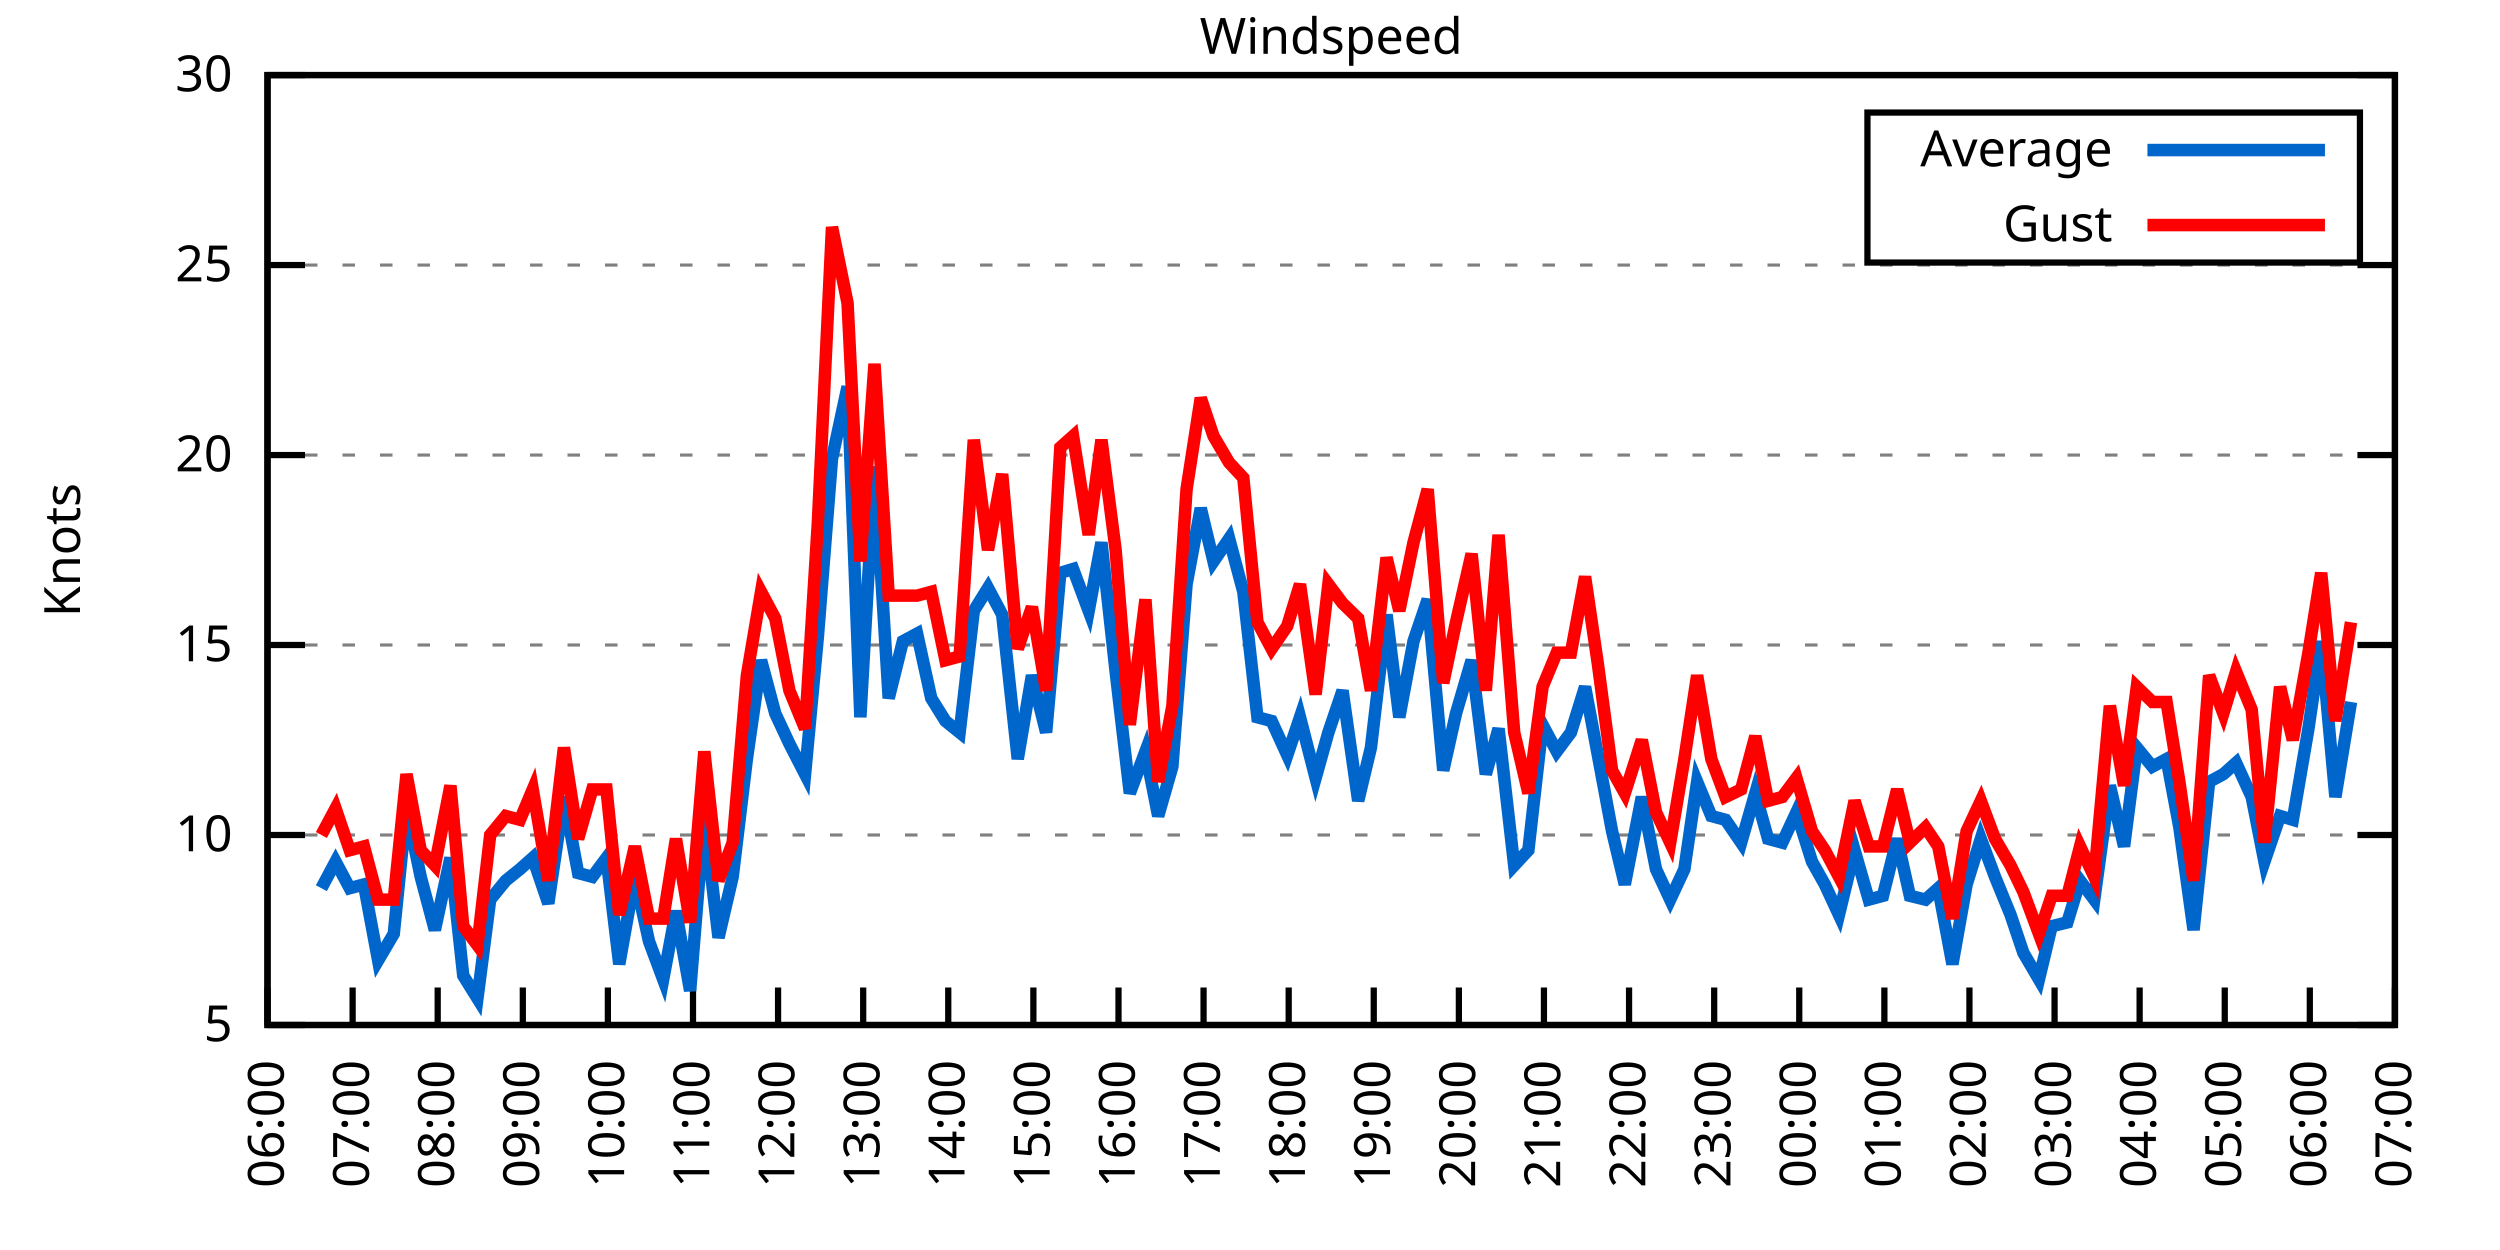
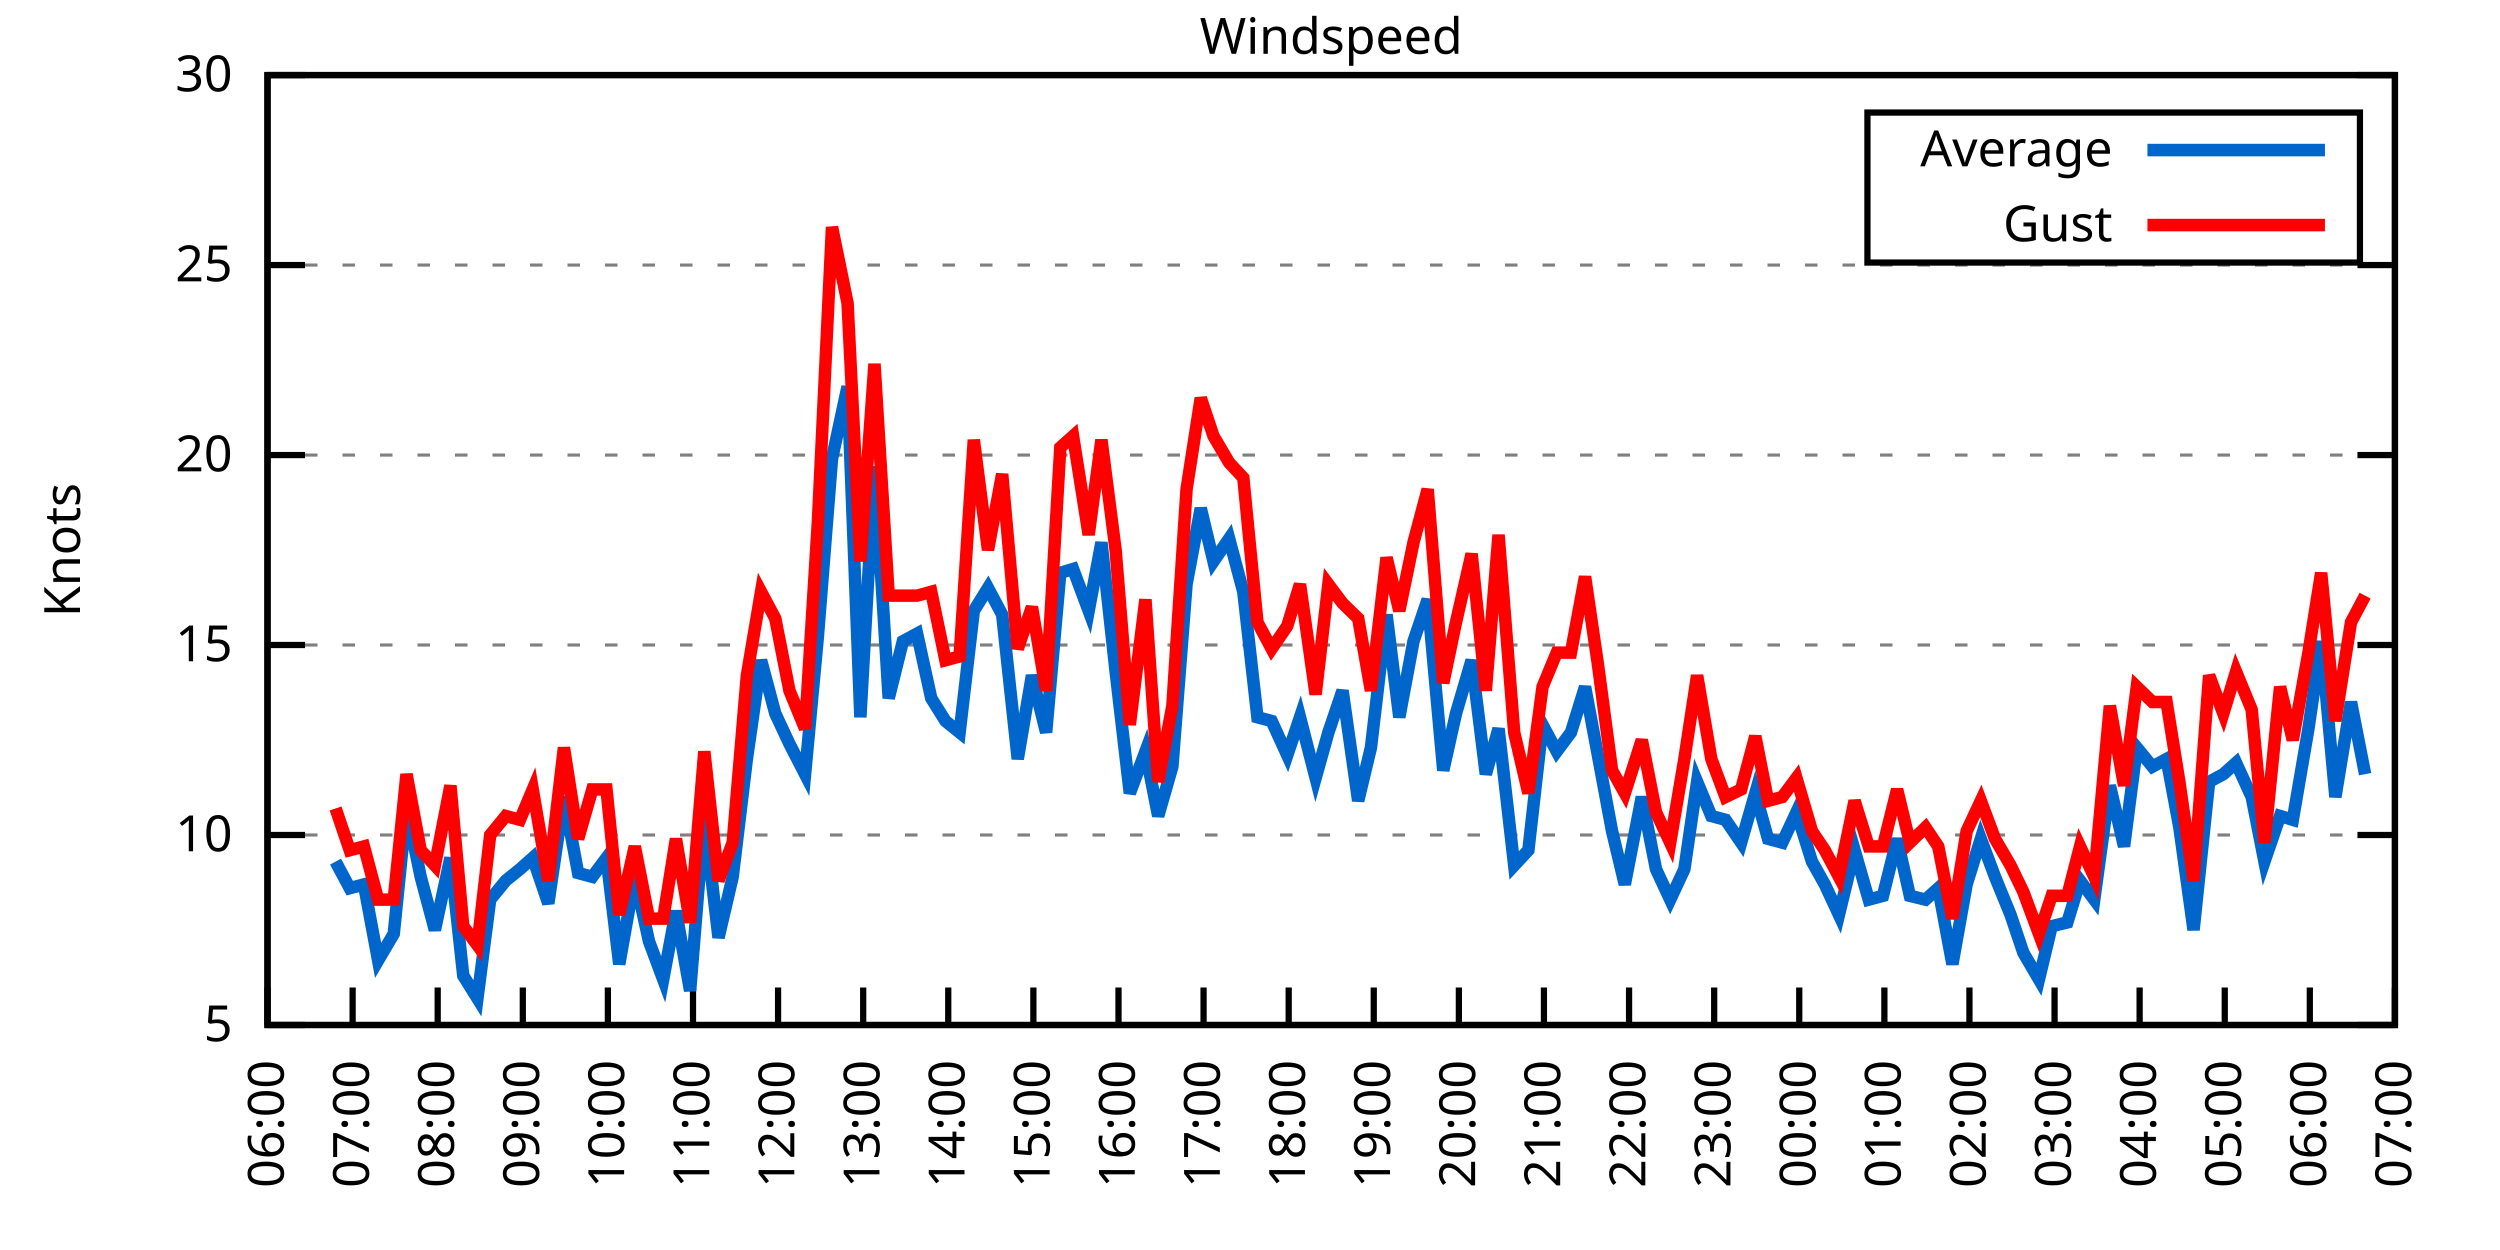
<svg xmlns="http://www.w3.org/2000/svg" xmlns:xlink="http://www.w3.org/1999/xlink" width="400" height="200" viewBox="0 0 400 200">
  <g id="gnuplot_canvas">
    <rect x="0" y="0" width="400" height="200" fill="none" />
    <defs>
      <circle id="gpDot" r="0.5" stroke-width="0.5" stroke="currentColor" />
      <path id="gpPt0" stroke-width="0.333" stroke="currentColor" d="M-1,0 h2 M0,-1 v2" />
      <path id="gpPt1" stroke-width="0.333" stroke="currentColor" d="M-1,-1 L1,1 M1,-1 L-1,1" />
      <path id="gpPt2" stroke-width="0.333" stroke="currentColor" d="M-1,0 L1,0 M0,-1 L0,1 M-1,-1 L1,1 M-1,1 L1,-1" />
      <rect id="gpPt3" stroke-width="0.333" stroke="currentColor" x="-1" y="-1" width="2" height="2" />
      <rect id="gpPt4" stroke-width="0.333" stroke="currentColor" fill="currentColor" x="-1" y="-1" width="2" height="2" />
      <circle id="gpPt5" stroke-width="0.333" stroke="currentColor" cx="0" cy="0" r="1" />
      <use xlink:href="#gpPt5" id="gpPt6" fill="currentColor" stroke="none" />
      <path id="gpPt7" stroke-width="0.333" stroke="currentColor" d="M0,-1.33 L-1.33,0.67 L1.33,0.67 z" />
      <use xlink:href="#gpPt7" id="gpPt8" fill="currentColor" stroke="none" />
      <use xlink:href="#gpPt7" id="gpPt9" stroke="currentColor" transform="rotate(180)" />
      <use xlink:href="#gpPt9" id="gpPt10" fill="currentColor" stroke="none" />
      <use xlink:href="#gpPt3" id="gpPt11" stroke="currentColor" transform="rotate(45)" />
      <use xlink:href="#gpPt11" id="gpPt12" fill="currentColor" stroke="none" />
      <path id="gpPt13" stroke-width="0.333" stroke="currentColor" d="M0,1.330 L1.265,0.411 L0.782,-1.067 L-0.782,-1.076 L-1.265,0.411 z" />
      <use xlink:href="#gpPt13" id="gpPt14" fill="currentColor" stroke="none" />
      <filter id="textbox" filterUnits="objectBoundingBox" x="0" y="0" height="1" width="1">
        <feFlood flood-color="white" flood-opacity="1" result="bgnd" />
        <feComposite in="SourceGraphic" in2="bgnd" operator="atop" />
      </filter>
      <filter id="greybox" filterUnits="objectBoundingBox" x="0" y="0" height="1" width="1">
        <feFlood flood-color="lightgrey" flood-opacity="1" result="grey" />
        <feComposite in="SourceGraphic" in2="grey" operator="atop" />
      </filter>
    </defs>
    <g fill="none" color="white" stroke="currentColor" stroke-width="1.00" stroke-linecap="butt" stroke-linejoin="miter">
</g>
    <g fill="none" color="black" stroke="currentColor" stroke-width="1.00" stroke-linecap="butt" stroke-linejoin="miter">
      <g stroke="none" shape-rendering="crispEdges">
        <polygon fill="rgb(255, 255, 255)" points="42.80,164.00 383.18,164.00 383.18,12.02 42.80,12.02 " />
      </g>
    </g>
    <g fill="none" color="black" stroke="currentColor" stroke-width="1.00" stroke-linecap="butt" stroke-linejoin="miter">
</g>
    <g fill="none" color="black" stroke="black" stroke-width="0.50" stroke-linecap="butt" stroke-linejoin="miter">
</g>
    <g fill="none" color="gray" stroke="currentColor" stroke-width="0.50" stroke-linecap="butt" stroke-linejoin="miter">
      <path stroke="gray" stroke-dasharray="2,4" class="gridline" d="M42.80,164.00 L383.19,164.00  " />
    </g>
    <g fill="none" color="gray" stroke="gray" stroke-width="1.00" stroke-linecap="butt" stroke-linejoin="miter">
</g>
    <g fill="none" color="black" stroke="currentColor" stroke-width="1.00" stroke-linecap="butt" stroke-linejoin="miter">
      <path stroke="black" d="M42.80,164.00 L48.80,164.00 M383.19,164.00 L377.19,164.00  " />
      <g transform="translate(37.20,166.60)" stroke="none" fill="black" font-family="Sans" font-size="8.00" text-anchor="end">
        <text>
          <tspan font-family="Sans"> 5</tspan>
        </text>
      </g>
    </g>
    <g fill="none" color="black" stroke="currentColor" stroke-width="1.00" stroke-linecap="butt" stroke-linejoin="miter">
</g>
    <g fill="none" color="black" stroke="black" stroke-width="0.50" stroke-linecap="butt" stroke-linejoin="miter">
</g>
    <g fill="none" color="gray" stroke="currentColor" stroke-width="0.50" stroke-linecap="butt" stroke-linejoin="miter">
      <path stroke="gray" stroke-dasharray="2,4" class="gridline" d="M42.80,133.60 L383.19,133.60  " />
    </g>
    <g fill="none" color="gray" stroke="gray" stroke-width="1.00" stroke-linecap="butt" stroke-linejoin="miter">
</g>
    <g fill="none" color="black" stroke="currentColor" stroke-width="1.00" stroke-linecap="butt" stroke-linejoin="miter">
      <path stroke="black" d="M42.80,133.60 L48.80,133.60 M383.19,133.60 L377.19,133.60  " />
      <g transform="translate(37.20,136.20)" stroke="none" fill="black" font-family="Sans" font-size="8.00" text-anchor="end">
        <text>
          <tspan font-family="Sans"> 10</tspan>
        </text>
      </g>
    </g>
    <g fill="none" color="black" stroke="currentColor" stroke-width="1.00" stroke-linecap="butt" stroke-linejoin="miter">
</g>
    <g fill="none" color="black" stroke="black" stroke-width="0.50" stroke-linecap="butt" stroke-linejoin="miter">
</g>
    <g fill="none" color="gray" stroke="currentColor" stroke-width="0.50" stroke-linecap="butt" stroke-linejoin="miter">
      <path stroke="gray" stroke-dasharray="2,4" class="gridline" d="M42.80,103.20 L383.19,103.20  " />
    </g>
    <g fill="none" color="gray" stroke="gray" stroke-width="1.00" stroke-linecap="butt" stroke-linejoin="miter">
</g>
    <g fill="none" color="black" stroke="currentColor" stroke-width="1.00" stroke-linecap="butt" stroke-linejoin="miter">
      <path stroke="black" d="M42.80,103.20 L48.80,103.20 M383.19,103.20 L377.19,103.20  " />
      <g transform="translate(37.20,105.80)" stroke="none" fill="black" font-family="Sans" font-size="8.00" text-anchor="end">
        <text>
          <tspan font-family="Sans"> 15</tspan>
        </text>
      </g>
    </g>
    <g fill="none" color="black" stroke="currentColor" stroke-width="1.00" stroke-linecap="butt" stroke-linejoin="miter">
</g>
    <g fill="none" color="black" stroke="black" stroke-width="0.50" stroke-linecap="butt" stroke-linejoin="miter">
</g>
    <g fill="none" color="gray" stroke="currentColor" stroke-width="0.50" stroke-linecap="butt" stroke-linejoin="miter">
      <path stroke="gray" stroke-dasharray="2,4" class="gridline" d="M42.80,72.81 L383.19,72.81  " />
    </g>
    <g fill="none" color="gray" stroke="gray" stroke-width="1.00" stroke-linecap="butt" stroke-linejoin="miter">
</g>
    <g fill="none" color="black" stroke="currentColor" stroke-width="1.00" stroke-linecap="butt" stroke-linejoin="miter">
      <path stroke="black" d="M42.80,72.81 L48.80,72.81 M383.19,72.81 L377.19,72.81  " />
      <g transform="translate(37.20,75.41)" stroke="none" fill="black" font-family="Sans" font-size="8.00" text-anchor="end">
        <text>
          <tspan font-family="Sans"> 20</tspan>
        </text>
      </g>
    </g>
    <g fill="none" color="black" stroke="currentColor" stroke-width="1.00" stroke-linecap="butt" stroke-linejoin="miter">
</g>
    <g fill="none" color="black" stroke="black" stroke-width="0.50" stroke-linecap="butt" stroke-linejoin="miter">
</g>
    <g fill="none" color="gray" stroke="currentColor" stroke-width="0.50" stroke-linecap="butt" stroke-linejoin="miter">
      <path stroke="gray" stroke-dasharray="2,4" class="gridline" d="M42.80,42.41 L383.19,42.41  " />
    </g>
    <g fill="none" color="gray" stroke="gray" stroke-width="1.00" stroke-linecap="butt" stroke-linejoin="miter">
</g>
    <g fill="none" color="black" stroke="currentColor" stroke-width="1.00" stroke-linecap="butt" stroke-linejoin="miter">
      <path stroke="black" d="M42.80,42.41 L48.80,42.41 M383.19,42.41 L377.19,42.41  " />
      <g transform="translate(37.20,45.01)" stroke="none" fill="black" font-family="Sans" font-size="8.00" text-anchor="end">
        <text>
          <tspan font-family="Sans"> 25</tspan>
        </text>
      </g>
    </g>
    <g fill="none" color="black" stroke="currentColor" stroke-width="1.00" stroke-linecap="butt" stroke-linejoin="miter">
</g>
    <g fill="none" color="black" stroke="black" stroke-width="0.50" stroke-linecap="butt" stroke-linejoin="miter">
</g>
    <g fill="none" color="gray" stroke="currentColor" stroke-width="0.50" stroke-linecap="butt" stroke-linejoin="miter">
      <path stroke="gray" stroke-dasharray="2,4" class="gridline" d="M42.80,12.01 L383.19,12.01  " />
    </g>
    <g fill="none" color="gray" stroke="gray" stroke-width="1.00" stroke-linecap="butt" stroke-linejoin="miter">
</g>
    <g fill="none" color="black" stroke="currentColor" stroke-width="1.00" stroke-linecap="butt" stroke-linejoin="miter">
      <path stroke="black" d="M42.80,12.01 L48.80,12.01 M383.19,12.01 L377.19,12.01  " />
      <g transform="translate(37.20,14.61)" stroke="none" fill="black" font-family="Sans" font-size="8.00" text-anchor="end">
        <text>
          <tspan font-family="Sans"> 30</tspan>
        </text>
      </g>
    </g>
    <g fill="none" color="black" stroke="currentColor" stroke-width="1.00" stroke-linecap="butt" stroke-linejoin="miter">
      <path stroke="black" d="M42.80,164.00 L42.80,158.00  " />
      <g transform="translate(45.40,169.60) rotate(270.00)" stroke="none" fill="black" font-family="Sans" font-size="8.00" text-anchor="end">
        <text>
          <tspan font-family="Sans">06:00</tspan>
        </text>
      </g>
    </g>
    <g fill="none" color="black" stroke="currentColor" stroke-width="1.00" stroke-linecap="butt" stroke-linejoin="miter">
      <path stroke="black" d="M56.42,164.00 L56.42,158.00  " />
      <g transform="translate(59.02,169.60) rotate(270.00)" stroke="none" fill="black" font-family="Sans" font-size="8.00" text-anchor="end">
        <text>
          <tspan font-family="Sans">07:00</tspan>
        </text>
      </g>
    </g>
    <g fill="none" color="black" stroke="currentColor" stroke-width="1.00" stroke-linecap="butt" stroke-linejoin="miter">
      <path stroke="black" d="M70.03,164.00 L70.03,158.00  " />
      <g transform="translate(72.63,169.60) rotate(270.00)" stroke="none" fill="black" font-family="Sans" font-size="8.00" text-anchor="end">
        <text>
          <tspan font-family="Sans">08:00</tspan>
        </text>
      </g>
    </g>
    <g fill="none" color="black" stroke="currentColor" stroke-width="1.00" stroke-linecap="butt" stroke-linejoin="miter">
      <path stroke="black" d="M83.65,164.00 L83.65,158.00  " />
      <g transform="translate(86.25,169.60) rotate(270.00)" stroke="none" fill="black" font-family="Sans" font-size="8.00" text-anchor="end">
        <text>
          <tspan font-family="Sans">09:00</tspan>
        </text>
      </g>
    </g>
    <g fill="none" color="black" stroke="currentColor" stroke-width="1.00" stroke-linecap="butt" stroke-linejoin="miter">
      <path stroke="black" d="M97.26,164.00 L97.26,158.00  " />
      <g transform="translate(99.86,169.60) rotate(270.00)" stroke="none" fill="black" font-family="Sans" font-size="8.00" text-anchor="end">
        <text>
          <tspan font-family="Sans">10:00</tspan>
        </text>
      </g>
    </g>
    <g fill="none" color="black" stroke="currentColor" stroke-width="1.00" stroke-linecap="butt" stroke-linejoin="miter">
      <path stroke="black" d="M110.88,164.00 L110.88,158.00  " />
      <g transform="translate(113.48,169.60) rotate(270.00)" stroke="none" fill="black" font-family="Sans" font-size="8.00" text-anchor="end">
        <text>
          <tspan font-family="Sans">11:00</tspan>
        </text>
      </g>
    </g>
    <g fill="none" color="black" stroke="currentColor" stroke-width="1.00" stroke-linecap="butt" stroke-linejoin="miter">
      <path stroke="black" d="M124.49,164.00 L124.49,158.00  " />
      <g transform="translate(127.09,169.60) rotate(270.00)" stroke="none" fill="black" font-family="Sans" font-size="8.00" text-anchor="end">
        <text>
          <tspan font-family="Sans">12:00</tspan>
        </text>
      </g>
    </g>
    <g fill="none" color="black" stroke="currentColor" stroke-width="1.00" stroke-linecap="butt" stroke-linejoin="miter">
      <path stroke="black" d="M138.11,164.00 L138.11,158.00  " />
      <g transform="translate(140.71,169.60) rotate(270.00)" stroke="none" fill="black" font-family="Sans" font-size="8.00" text-anchor="end">
        <text>
          <tspan font-family="Sans">13:00</tspan>
        </text>
      </g>
    </g>
    <g fill="none" color="black" stroke="currentColor" stroke-width="1.00" stroke-linecap="butt" stroke-linejoin="miter">
      <path stroke="black" d="M151.72,164.00 L151.72,158.00  " />
      <g transform="translate(154.32,169.60) rotate(270.00)" stroke="none" fill="black" font-family="Sans" font-size="8.00" text-anchor="end">
        <text>
          <tspan font-family="Sans">14:00</tspan>
        </text>
      </g>
    </g>
    <g fill="none" color="black" stroke="currentColor" stroke-width="1.00" stroke-linecap="butt" stroke-linejoin="miter">
      <path stroke="black" d="M165.34,164.00 L165.34,158.00  " />
      <g transform="translate(167.94,169.60) rotate(270.00)" stroke="none" fill="black" font-family="Sans" font-size="8.00" text-anchor="end">
        <text>
          <tspan font-family="Sans">15:00</tspan>
        </text>
      </g>
    </g>
    <g fill="none" color="black" stroke="currentColor" stroke-width="1.00" stroke-linecap="butt" stroke-linejoin="miter">
      <path stroke="black" d="M178.96,164.00 L178.96,158.00  " />
      <g transform="translate(181.56,169.60) rotate(270.00)" stroke="none" fill="black" font-family="Sans" font-size="8.00" text-anchor="end">
        <text>
          <tspan font-family="Sans">16:00</tspan>
        </text>
      </g>
    </g>
    <g fill="none" color="black" stroke="currentColor" stroke-width="1.00" stroke-linecap="butt" stroke-linejoin="miter">
      <path stroke="black" d="M192.57,164.00 L192.57,158.00  " />
      <g transform="translate(195.17,169.60) rotate(270.00)" stroke="none" fill="black" font-family="Sans" font-size="8.00" text-anchor="end">
        <text>
          <tspan font-family="Sans">17:00</tspan>
        </text>
      </g>
    </g>
    <g fill="none" color="black" stroke="currentColor" stroke-width="1.00" stroke-linecap="butt" stroke-linejoin="miter">
      <path stroke="black" d="M206.19,164.00 L206.19,158.00  " />
      <g transform="translate(208.79,169.60) rotate(270.00)" stroke="none" fill="black" font-family="Sans" font-size="8.00" text-anchor="end">
        <text>
          <tspan font-family="Sans">18:00</tspan>
        </text>
      </g>
    </g>
    <g fill="none" color="black" stroke="currentColor" stroke-width="1.00" stroke-linecap="butt" stroke-linejoin="miter">
      <path stroke="black" d="M219.80,164.00 L219.80,158.00  " />
      <g transform="translate(222.40,169.60) rotate(270.00)" stroke="none" fill="black" font-family="Sans" font-size="8.00" text-anchor="end">
        <text>
          <tspan font-family="Sans">19:00</tspan>
        </text>
      </g>
    </g>
    <g fill="none" color="black" stroke="currentColor" stroke-width="1.00" stroke-linecap="butt" stroke-linejoin="miter">
      <path stroke="black" d="M233.42,164.00 L233.42,158.00  " />
      <g transform="translate(236.02,169.60) rotate(270.00)" stroke="none" fill="black" font-family="Sans" font-size="8.00" text-anchor="end">
        <text>
          <tspan font-family="Sans">20:00</tspan>
        </text>
      </g>
    </g>
    <g fill="none" color="black" stroke="currentColor" stroke-width="1.00" stroke-linecap="butt" stroke-linejoin="miter">
      <path stroke="black" d="M247.03,164.00 L247.03,158.00  " />
      <g transform="translate(249.63,169.60) rotate(270.00)" stroke="none" fill="black" font-family="Sans" font-size="8.00" text-anchor="end">
        <text>
          <tspan font-family="Sans">21:00</tspan>
        </text>
      </g>
    </g>
    <g fill="none" color="black" stroke="currentColor" stroke-width="1.00" stroke-linecap="butt" stroke-linejoin="miter">
      <path stroke="black" d="M260.65,164.00 L260.65,158.00  " />
      <g transform="translate(263.25,169.60) rotate(270.00)" stroke="none" fill="black" font-family="Sans" font-size="8.00" text-anchor="end">
        <text>
          <tspan font-family="Sans">22:00</tspan>
        </text>
      </g>
    </g>
    <g fill="none" color="black" stroke="currentColor" stroke-width="1.00" stroke-linecap="butt" stroke-linejoin="miter">
      <path stroke="black" d="M274.27,164.00 L274.27,158.00  " />
      <g transform="translate(276.87,169.60) rotate(270.00)" stroke="none" fill="black" font-family="Sans" font-size="8.00" text-anchor="end">
        <text>
          <tspan font-family="Sans">23:00</tspan>
        </text>
      </g>
    </g>
    <g fill="none" color="black" stroke="currentColor" stroke-width="1.00" stroke-linecap="butt" stroke-linejoin="miter">
      <path stroke="black" d="M287.88,164.00 L287.88,158.00  " />
      <g transform="translate(290.48,169.60) rotate(270.00)" stroke="none" fill="black" font-family="Sans" font-size="8.00" text-anchor="end">
        <text>
          <tspan font-family="Sans">00:00</tspan>
        </text>
      </g>
    </g>
    <g fill="none" color="black" stroke="currentColor" stroke-width="1.00" stroke-linecap="butt" stroke-linejoin="miter">
      <path stroke="black" d="M301.50,164.00 L301.50,158.00  " />
      <g transform="translate(304.10,169.60) rotate(270.00)" stroke="none" fill="black" font-family="Sans" font-size="8.00" text-anchor="end">
        <text>
          <tspan font-family="Sans">01:00</tspan>
        </text>
      </g>
    </g>
    <g fill="none" color="black" stroke="currentColor" stroke-width="1.00" stroke-linecap="butt" stroke-linejoin="miter">
      <path stroke="black" d="M315.11,164.00 L315.11,158.00  " />
      <g transform="translate(317.71,169.60) rotate(270.00)" stroke="none" fill="black" font-family="Sans" font-size="8.00" text-anchor="end">
        <text>
          <tspan font-family="Sans">02:00</tspan>
        </text>
      </g>
    </g>
    <g fill="none" color="black" stroke="currentColor" stroke-width="1.00" stroke-linecap="butt" stroke-linejoin="miter">
      <path stroke="black" d="M328.73,164.00 L328.73,158.00  " />
      <g transform="translate(331.33,169.60) rotate(270.00)" stroke="none" fill="black" font-family="Sans" font-size="8.00" text-anchor="end">
        <text>
          <tspan font-family="Sans">03:00</tspan>
        </text>
      </g>
    </g>
    <g fill="none" color="black" stroke="currentColor" stroke-width="1.00" stroke-linecap="butt" stroke-linejoin="miter">
      <path stroke="black" d="M342.34,164.00 L342.34,158.00  " />
      <g transform="translate(344.94,169.60) rotate(270.00)" stroke="none" fill="black" font-family="Sans" font-size="8.00" text-anchor="end">
        <text>
          <tspan font-family="Sans">04:00</tspan>
        </text>
      </g>
    </g>
    <g fill="none" color="black" stroke="currentColor" stroke-width="1.00" stroke-linecap="butt" stroke-linejoin="miter">
      <path stroke="black" d="M355.96,164.00 L355.96,158.00  " />
      <g transform="translate(358.56,169.60) rotate(270.00)" stroke="none" fill="black" font-family="Sans" font-size="8.00" text-anchor="end">
        <text>
          <tspan font-family="Sans">05:00</tspan>
        </text>
      </g>
    </g>
    <g fill="none" color="black" stroke="currentColor" stroke-width="1.00" stroke-linecap="butt" stroke-linejoin="miter">
      <path stroke="black" d="M369.57,164.00 L369.57,158.00  " />
      <g transform="translate(372.17,169.60) rotate(270.00)" stroke="none" fill="black" font-family="Sans" font-size="8.00" text-anchor="end">
        <text>
          <tspan font-family="Sans">06:00</tspan>
        </text>
      </g>
    </g>
    <g fill="none" color="black" stroke="currentColor" stroke-width="1.00" stroke-linecap="butt" stroke-linejoin="miter">
      <path stroke="black" d="M383.19,164.00 L383.19,158.00  " />
      <g transform="translate(385.79,169.60) rotate(270.00)" stroke="none" fill="black" font-family="Sans" font-size="8.00" text-anchor="end">
        <text>
          <tspan font-family="Sans">07:00</tspan>
        </text>
      </g>
    </g>
    <g fill="none" color="black" stroke="currentColor" stroke-width="1.00" stroke-linecap="butt" stroke-linejoin="miter">
</g>
    <g fill="none" color="black" stroke="currentColor" stroke-width="1.00" stroke-linecap="butt" stroke-linejoin="miter">
      <path stroke="black" d="M42.80,12.01 L42.80,164.00 L383.19,164.00 L383.19,12.01 L42.80,12.01 Z  " />
    </g>
    <g fill="none" color="black" stroke="currentColor" stroke-width="1.00" stroke-linecap="butt" stroke-linejoin="miter">
</g>
    <g fill="none" color="black" stroke="currentColor" stroke-width="1.00" stroke-linecap="butt" stroke-linejoin="miter">
      <path stroke="black" d="M298.79,42.01 L298.79,18.01 L377.59,18.01 L377.59,42.01 L298.79,42.01 Z  " />
    </g>
    <g id="Windspeed_plot_1">
      <g fill="none" color="white" stroke="black" stroke-width="2.00" stroke-linecap="butt" stroke-linejoin="miter">
</g>
      <g fill="none" color="black" stroke="currentColor" stroke-width="2.00" stroke-linecap="butt" stroke-linejoin="miter">
        <g transform="translate(337.99,26.61)" stroke="none" fill="black" font-family="Sans" font-size="8.00" text-anchor="end">
          <text>
            <tspan font-family="Sans">Average</tspan>
          </text>
        </g>
      </g>
      <g fill="none" color="black" stroke="currentColor" stroke-width="2.00" stroke-linecap="butt" stroke-linejoin="miter">
-         <path stroke="rgb(  0, 102, 204)" d="M343.59,24.01 L371.99,24.01 M51.42,142.11 L53.69,137.86 L55.96,142.11 L58.23,141.51 L60.50,153.66 L63.00,149.41   L65.04,129.35 L67.31,140.29 L69.58,148.80 L72.07,137.25 L74.12,156.10 L76.39,159.74 L78.43,143.94 L80.92,140.90   L83.19,139.07 L85.24,137.25 L87.73,144.55 L90.23,127.52 L92.50,139.68 L94.77,140.29 L97.04,137.25 L99.08,154.27   L101.57,140.29 L103.84,150.62 L106.11,156.70 L108.15,145.76 L110.42,158.53 L112.69,130.56 L114.96,150.02 L117.23,140.29   L119.50,121.44 L121.77,105.64 L124.04,114.15 L126.31,119.01 L128.81,123.87 L130.85,101.99 L133.12,73.41 L135.61,61.86   L137.66,114.76 L139.92,74.63 L142.19,111.72 L144.46,102.60 L146.73,101.38 L149.00,111.72 L151.27,115.36 L153.54,117.19   L155.81,97.73 L158.08,94.08 L160.35,98.34 L162.84,121.44 L165.11,108.07 L167.38,117.19 L169.65,91.65 L171.69,91.04   L174.19,97.73 L176.23,86.79 L178.50,107.46 L180.77,126.91 L183.27,120.23 L185.31,130.56 L187.58,122.66 L189.85,93.48   L192.12,81.32 L194.16,89.83 L196.66,86.18 L198.93,94.69 L201.19,114.76 L203.46,115.36 L205.96,120.83 L208.00,114.76   L210.50,124.48 L212.54,117.19 L214.81,110.50 L217.31,128.13 L219.35,119.62 L221.85,98.34 L223.89,114.76 L226.16,102.60   L228.43,95.91 L230.92,123.27 L232.96,114.15 L235.46,105.64 L237.73,123.87 L239.77,116.58 L242.27,138.47 L244.54,136.03   L246.81,115.97 L249.08,120.23 L251.35,117.19 L253.61,109.89 L255.66,120.83 L257.93,132.99 L259.97,141.51 L262.69,127.52   L264.96,139.07 L267.23,143.94 L269.50,139.07 L271.54,125.09 L273.81,130.56 L276.08,131.17 L278.58,134.82 L280.85,126.91   L282.89,134.21 L285.16,134.82 L287.43,129.95 L289.92,137.86 L291.97,141.51 L294.23,146.37 L296.73,136.03 L299.00,143.94   L301.27,143.33 L303.54,134.21 L305.58,143.33 L308.08,143.94 L310.12,142.11 L312.39,154.27 L314.66,141.51 L316.93,134.21   L319.20,140.29 L321.69,146.37 L323.74,152.45 L326.23,156.70 L328.27,148.19 L330.77,147.59 L332.81,140.90 L335.08,143.94   L337.58,125.70 L339.85,135.43 L341.89,119.62 L344.39,122.66 L346.65,121.44 L348.70,132.39 L350.97,148.80 L353.46,125.09   L355.73,123.87 L357.77,122.05 L360.27,127.52 L362.31,137.86 L364.81,130.56 L366.85,131.17 L369.35,116.58 L371.39,102.60   L373.66,127.52 L376.16,112.32  " />
+         <path stroke="rgb(  0, 102, 204)" d="M343.59,24.01 L371.99,24.01 M53.69,137.86 L55.96,142.11 L58.23,141.51 L60.50,153.66 L63.00,149.41 L65.04,129.35   L67.31,140.29 L69.58,148.80 L72.07,137.25 L74.12,156.10 L76.39,159.74 L78.43,143.94 L80.92,140.90 L83.19,139.07   L85.24,137.25 L87.73,144.55 L90.23,127.52 L92.50,139.68 L94.77,140.29 L97.04,137.25 L99.08,154.27 L101.57,140.29   L103.84,150.62 L106.11,156.70 L108.15,145.76 L110.42,158.53 L112.69,130.56 L114.96,150.02 L117.23,140.29 L119.50,121.44   L121.77,105.64 L124.04,114.15 L126.31,119.01 L128.81,123.87 L130.85,101.99 L133.12,73.41 L135.61,61.86 L137.66,114.76   L139.92,74.63 L142.19,111.72 L144.46,102.60 L146.73,101.38 L149.00,111.72 L151.27,115.36 L153.54,117.19 L155.81,97.73   L158.08,94.08 L160.35,98.34 L162.84,121.44 L165.11,108.07 L167.38,117.19 L169.65,91.65 L171.69,91.04 L174.19,97.73   L176.23,86.79 L178.50,107.46 L180.77,126.91 L183.27,120.23 L185.31,130.56 L187.58,122.66 L189.85,93.48 L192.12,81.32   L194.16,89.83 L196.66,86.18 L198.93,94.69 L201.19,114.76 L203.46,115.36 L205.96,120.83 L208.00,114.76 L210.50,124.48   L212.54,117.19 L214.81,110.50 L217.31,128.13 L219.35,119.62 L221.85,98.34 L223.89,114.76 L226.16,102.60 L228.43,95.91   L230.92,123.27 L232.96,114.15 L235.46,105.64 L237.73,123.87 L239.77,116.58 L242.27,138.47 L244.54,136.03 L246.81,115.97   L249.08,120.23 L251.35,117.19 L253.61,109.89 L255.66,120.83 L257.93,132.99 L259.97,141.51 L262.69,127.52 L264.96,139.07   L267.23,143.94 L269.50,139.07 L271.54,125.09 L273.81,130.56 L276.08,131.17 L278.58,134.82 L280.85,126.91 L282.89,134.21   L285.16,134.82 L287.43,129.95 L289.92,137.86 L291.97,141.51 L294.23,146.37 L296.73,136.03 L299.00,143.94 L301.27,143.33   L303.54,134.21 L305.58,143.33 L308.08,143.94 L310.12,142.11 L312.39,154.27 L314.66,141.51 L316.93,134.21 L319.20,140.29   L321.69,146.37 L323.74,152.45 L326.23,156.70 L328.27,148.19 L330.77,147.59 L332.81,140.90 L335.08,143.94 L337.58,125.70   L339.85,135.43 L341.89,119.62 L344.39,122.66 L346.65,121.44 L348.70,132.39 L350.97,148.80 L353.46,125.09 L355.73,123.87   L357.77,122.05 L360.27,127.52 L362.31,137.86 L364.81,130.56 L366.85,131.17 L369.35,116.58 L371.39,102.60 L373.66,127.52   L376.16,112.32 L378.42,123.87  " />
      </g>
    </g>
    <g id="Windspeed_plot_2">
      <g fill="none" color="black" stroke="currentColor" stroke-width="2.00" stroke-linecap="butt" stroke-linejoin="miter">
        <g transform="translate(337.99,38.61)" stroke="none" fill="black" font-family="Sans" font-size="8.00" text-anchor="end">
          <text>
            <tspan font-family="Sans">Gust</tspan>
          </text>
        </g>
      </g>
      <g fill="none" color="black" stroke="currentColor" stroke-width="2.00" stroke-linecap="butt" stroke-linejoin="miter">
-         <path stroke="rgb(255,   0,   0)" d="M343.59,36.01 L371.99,36.01 M51.42,133.60 L53.69,129.35 L55.96,136.03 L58.23,135.43 L60.50,143.94 L63.00,143.94   L65.04,123.87 L67.31,136.03 L69.58,138.47 L72.07,125.70 L74.12,148.19 L76.39,151.23 L78.43,133.60 L80.92,130.56   L83.19,131.17 L85.24,126.31 L87.73,140.90 L90.23,119.62 L92.50,134.21 L94.77,126.31 L97.04,126.31 L99.08,146.37   L101.57,135.43 L103.84,146.98 L106.11,146.98 L108.15,134.21 L110.42,147.59 L112.69,120.23 L114.96,140.90 L117.23,134.82   L119.50,108.07 L121.77,94.69 L124.04,98.95 L126.31,110.50 L128.81,116.58 L130.85,83.75 L133.12,36.33 L135.61,48.49   L137.66,89.83 L139.92,58.21 L142.19,95.30 L144.46,95.30 L146.73,95.30 L149.00,94.69 L151.27,105.64 L153.54,105.03   L155.81,70.37 L158.08,88.00 L160.35,75.85 L162.84,103.81 L165.11,97.12 L167.38,110.50 L169.65,71.59 L171.69,69.77   L174.19,85.57 L176.23,70.37 L178.50,88.00 L180.77,115.97 L183.27,95.91 L185.31,125.09 L187.58,112.93 L189.85,78.28   L192.12,63.69 L194.16,69.77 L196.66,74.02 L198.93,76.45 L201.19,99.56 L203.46,103.81 L205.96,100.16 L208.00,93.48   L210.50,111.11 L212.54,93.48 L214.81,96.52 L217.31,98.95 L219.35,110.50 L221.85,89.22 L223.89,97.73 L226.16,86.79   L228.43,78.28 L230.92,109.28 L232.96,99.56 L235.46,88.61 L237.73,110.50 L239.77,85.57 L242.27,117.19 L244.54,126.91   L246.81,109.89 L249.08,104.42 L251.35,104.42 L253.61,92.26 L255.66,106.24 L257.93,123.27 L259.97,126.91 L262.69,118.40   L264.96,129.95 L267.23,134.82 L269.50,121.44 L271.54,108.07 L273.81,121.44 L276.08,127.52 L278.58,126.31 L280.85,117.80   L282.89,128.13 L285.16,127.52 L287.43,124.48 L289.92,132.99 L291.97,136.03 L294.23,140.29 L296.73,128.13 L299.00,135.43   L301.27,135.43 L303.54,126.31 L305.58,134.82 L308.08,132.39 L310.12,135.43 L312.39,146.98 L314.66,132.99 L316.93,128.13   L319.20,134.21 L321.69,138.47 L323.74,142.72 L326.23,149.41 L328.27,143.33 L330.77,143.33 L332.81,135.43 L335.08,140.29   L337.58,112.93 L339.85,125.70 L341.89,109.89 L344.39,112.32 L346.65,112.32 L348.70,125.09 L350.97,140.90 L353.46,108.07   L355.73,114.15 L357.77,107.46 L360.27,113.54 L362.31,134.82 L364.81,109.89 L366.85,118.40 L369.35,104.42 L371.39,91.65   L373.66,115.36 L376.16,99.56  " />
+         <path stroke="rgb(255,   0,   0)" d="M343.59,36.01 L371.99,36.01 M53.69,129.35 L55.96,136.03 L58.23,135.43 L60.50,143.94 L63.00,143.94 L65.04,123.87   L67.31,136.03 L69.58,138.47 L72.07,125.70 L74.12,148.19 L76.39,151.23 L78.43,133.60 L80.92,130.56 L83.19,131.17   L85.24,126.31 L87.73,140.90 L90.23,119.62 L92.50,134.21 L94.77,126.31 L97.04,126.31 L99.08,146.37 L101.57,135.43   L103.84,146.98 L106.11,146.98 L108.15,134.21 L110.42,147.59 L112.69,120.23 L114.96,140.90 L117.23,134.82 L119.50,108.07   L121.77,94.69 L124.04,98.95 L126.31,110.50 L128.81,116.58 L130.85,83.75 L133.12,36.33 L135.61,48.49 L137.66,89.83   L139.92,58.21 L142.19,95.30 L144.46,95.30 L146.73,95.30 L149.00,94.69 L151.27,105.64 L153.54,105.03 L155.81,70.37   L158.08,88.00 L160.35,75.85 L162.84,103.81 L165.11,97.12 L167.38,110.50 L169.65,71.59 L171.69,69.77 L174.19,85.57   L176.23,70.37 L178.50,88.00 L180.77,115.97 L183.27,95.91 L185.31,125.09 L187.58,112.93 L189.85,78.28 L192.12,63.69   L194.16,69.77 L196.66,74.02 L198.93,76.45 L201.19,99.56 L203.46,103.81 L205.96,100.16 L208.00,93.48 L210.50,111.11   L212.54,93.48 L214.81,96.52 L217.31,98.95 L219.35,110.50 L221.85,89.22 L223.89,97.73 L226.16,86.79 L228.43,78.28   L230.92,109.28 L232.96,99.56 L235.46,88.61 L237.73,110.50 L239.77,85.57 L242.27,117.19 L244.54,126.91 L246.81,109.89   L249.08,104.42 L251.35,104.42 L253.61,92.26 L255.66,106.24 L257.93,123.27 L259.97,126.91 L262.69,118.40 L264.96,129.95   L267.23,134.82 L269.50,121.44 L271.54,108.07 L273.81,121.44 L276.08,127.52 L278.58,126.31 L280.85,117.80 L282.89,128.13   L285.16,127.52 L287.43,124.48 L289.92,132.99 L291.97,136.03 L294.23,140.29 L296.73,128.13 L299.00,135.43 L301.27,135.43   L303.54,126.31 L305.58,134.82 L308.08,132.39 L310.12,135.43 L312.39,146.98 L314.66,132.99 L316.93,128.13 L319.20,134.21   L321.69,138.47 L323.74,142.72 L326.23,149.41 L328.27,143.33 L330.77,143.33 L332.81,135.43 L335.08,140.29 L337.58,112.93   L339.85,125.70 L341.89,109.89 L344.39,112.32 L346.65,112.32 L348.70,125.09 L350.97,140.90 L353.46,108.07 L355.73,114.15   L357.77,107.46 L360.27,113.54 L362.31,134.82 L364.81,109.89 L366.85,118.40 L369.35,104.42 L371.39,91.65 L373.66,115.36   L376.16,99.56 L378.42,95.30  " />
      </g>
    </g>
    <g fill="none" color="black" stroke="currentColor" stroke-width="2.00" stroke-linecap="butt" stroke-linejoin="miter">
</g>
    <g fill="none" color="black" stroke="black" stroke-width="1.00" stroke-linecap="butt" stroke-linejoin="miter">
</g>
    <g fill="none" color="black" stroke="currentColor" stroke-width="1.00" stroke-linecap="butt" stroke-linejoin="miter">
      <path stroke="black" d="M42.80,12.01 L42.80,164.00 L383.19,164.00 L383.19,12.01 L42.80,12.01 Z  " />
      <g transform="translate(12.80,88.01) rotate(270.00)" stroke="none" fill="black" font-family="Sans" font-size="8.00" text-anchor="middle">
        <text>
          <tspan font-family="Sans">Knots</tspan>
        </text>
      </g>
    </g>
    <g fill="none" color="black" stroke="currentColor" stroke-width="1.00" stroke-linecap="butt" stroke-linejoin="miter">
</g>
    <g fill="none" color="black" stroke="currentColor" stroke-width="1.00" stroke-linecap="butt" stroke-linejoin="miter">
      <g transform="translate(212.99,8.61)" stroke="none" fill="black" font-family="Sans" font-size="8.00" text-anchor="middle">
        <text>
          <tspan font-family="Sans">Windspeed</tspan>
        </text>
      </g>
    </g>
    <g fill="none" color="black" stroke="currentColor" stroke-width="1.00" stroke-linecap="butt" stroke-linejoin="miter">
</g>
  </g>
</svg>
